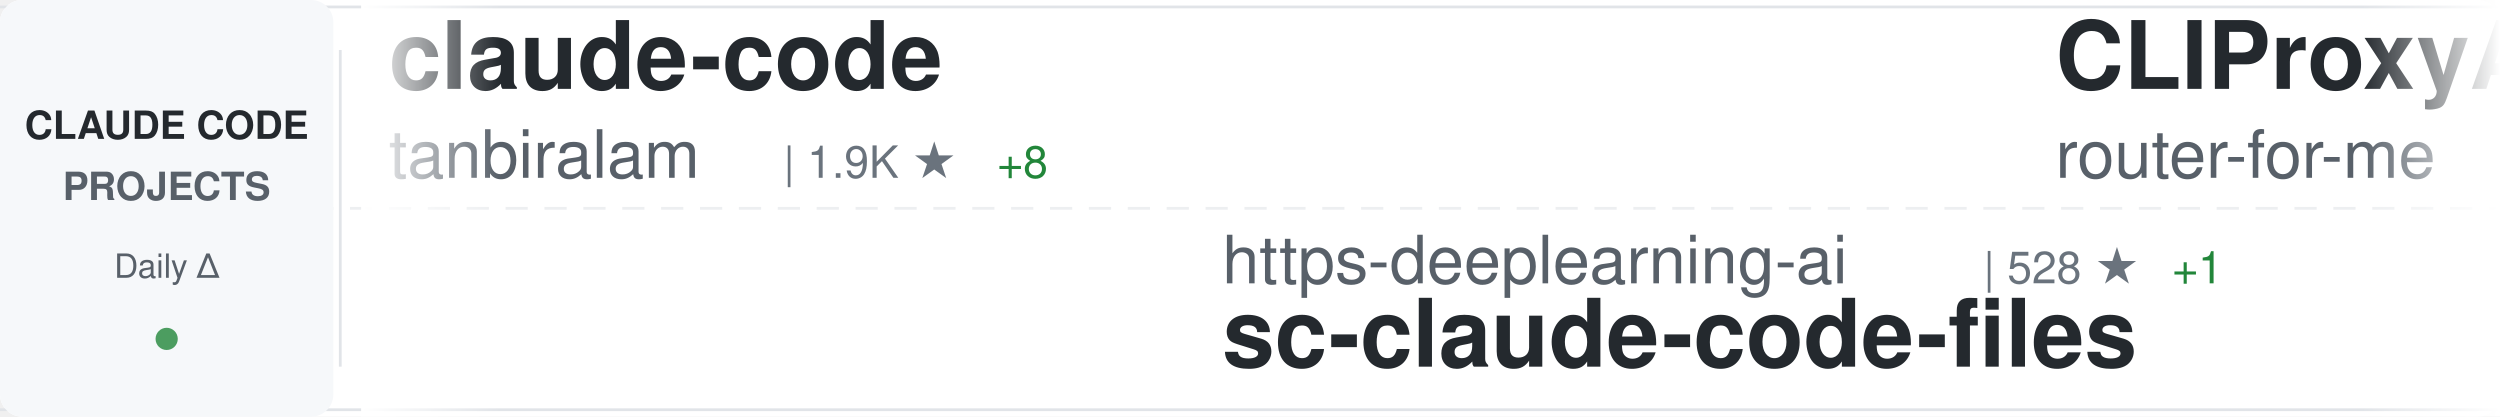
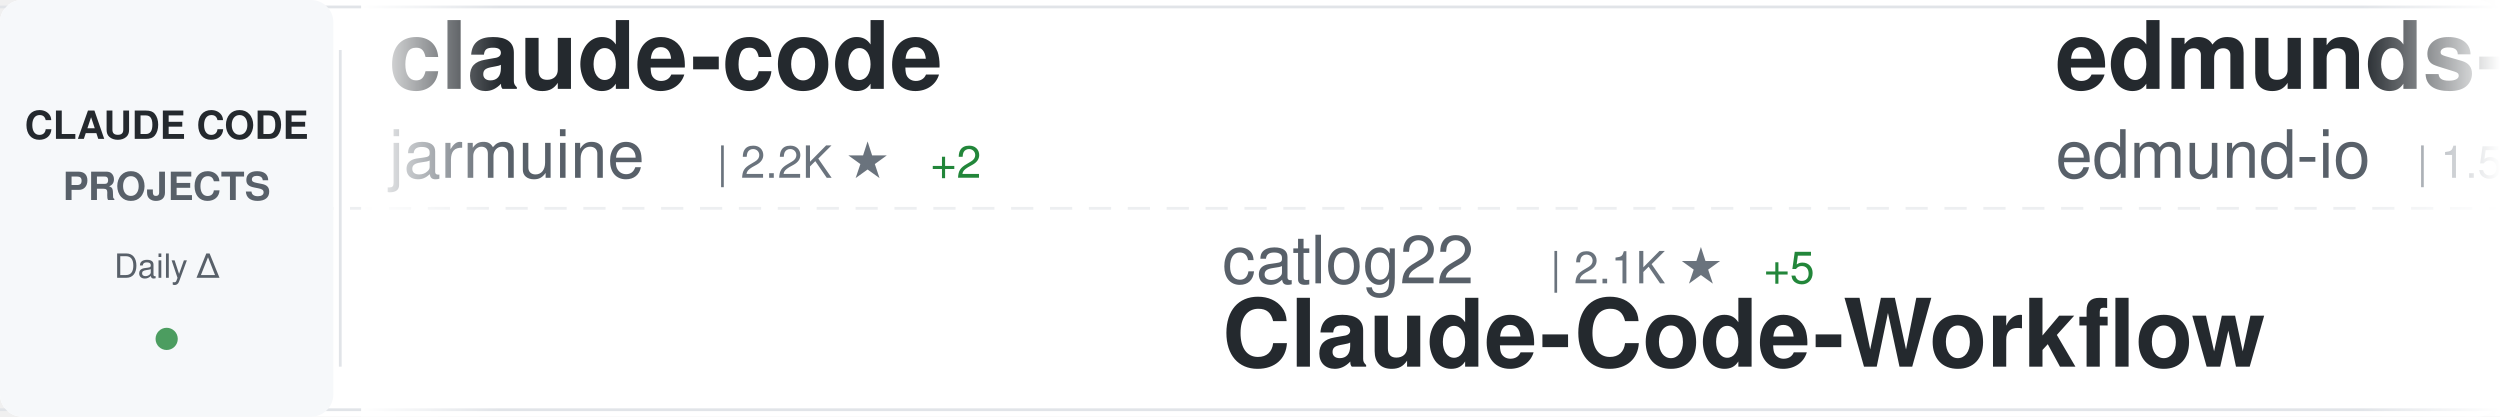
<svg xmlns="http://www.w3.org/2000/svg" width="900" height="150">
  <defs>
    <linearGradient id="awesomeLeftFade" x1="0%" y1="0%" x2="100%" y2="0%">
      <stop offset="0%" style="stop-color:#ffffff;stop-opacity:1" />
      <stop offset="100%" style="stop-color:#ffffff;stop-opacity:0" />
    </linearGradient>
    <linearGradient id="awesomeRightFade" x1="0%" y1="0%" x2="100%" y2="0%">
      <stop offset="0%" style="stop-color:#ffffff;stop-opacity:0" />
      <stop offset="100%" style="stop-color:#ffffff;stop-opacity:1" />
    </linearGradient>
  </defs>
  <rect width="900" height="150" fill="#ffffff" rx="8" />
  <rect x="0" y="2" width="900" height="1" fill="#e1e4e8" />
  <rect x="0" y="147" width="900" height="1" fill="#e1e4e8" />
  <line x1="0" y1="75" x2="900" y2="75" stroke="#e1e4e8" stroke-width="1" stroke-dasharray="8 6" opacity="0.6" />
  <rect x="0" y="0" width="120" height="150" fill="#f6f8fa" rx="8" />
  <text x="60" y="50" font-family="-apple-system, BlinkMacSystemFont, 'Segoe UI', Helvetica, Arial, sans-serif" font-size="14" font-weight="600" fill="#24292e" text-anchor="middle">CLAUDE CODE</text>
  <text x="60" y="72" font-family="-apple-system, BlinkMacSystemFont, 'Segoe UI', Helvetica, Arial, sans-serif" font-size="14" font-weight="600" fill="#586069" text-anchor="middle">PROJECTS</text>
  <text x="60" y="100" font-family="-apple-system, BlinkMacSystemFont, 'Segoe UI', Helvetica, Arial, sans-serif" font-size="12" font-weight="500" fill="#586069" text-anchor="middle">Daily Δ</text>
  <circle cx="60" cy="122" r="4" fill="#22863a" opacity="0.8" />
  <rect x="122" y="18" width="1" height="114" fill="#e1e4e8" />
  <clipPath id="awesomeTickerClip">
    <rect x="130" y="0" width="770" height="150" />
  </clipPath>
  <g clip-path="url(#awesomeTickerClip)">
    <g id="awesomeTickerItems">
      <animateTransform attributeName="transform" attributeType="XML" type="translate" from="0 0" to="-3000 0" dur="54s" repeatCount="indefinite" />
      <g transform="translate(0, 0)">
        <text x="140" y="32" font-family="-apple-system, BlinkMacSystemFont, 'Segoe UI', Helvetica, Arial, sans-serif" font-size="34" font-weight="600" fill="#24292e">claude-code</text>
-         <text x="140" y="64" font-family="-apple-system, BlinkMacSystemFont, 'Segoe UI', Helvetica, Arial, sans-serif" font-size="24" font-weight="400" fill="#586069">tanbiralam</text>
-         <text x="282" y="64" font-family="-apple-system, BlinkMacSystemFont, 'Segoe UI', Helvetica, Arial, sans-serif" font-size="16" font-weight="500" fill="#6a737d">| 1.9K ★</text>
-         <text x="359" y="64" font-family="-apple-system, BlinkMacSystemFont, 'Segoe UI', Helvetica, Arial, sans-serif" font-size="16" font-weight="500" fill="#22863a"> +8</text>
+         <text x="140" y="64" font-family="-apple-system, BlinkMacSystemFont, 'Segoe UI', Helvetica, Arial, sans-serif" font-size="24" font-weight="400" fill="#586069">jarmuine</text>
+         <text x="258" y="64" font-family="-apple-system, BlinkMacSystemFont, 'Segoe UI', Helvetica, Arial, sans-serif" font-size="16" font-weight="500" fill="#6a737d">| 2.2K ★</text>
+         <text x="335" y="64" font-family="-apple-system, BlinkMacSystemFont, 'Segoe UI', Helvetica, Arial, sans-serif" font-size="16" font-weight="500" fill="#22863a"> +2</text>
      </g>
      <g transform="translate(300, 0)">
+         <text x="140" y="102" font-family="-apple-system, BlinkMacSystemFont, 'Segoe UI', Helvetica, Arial, sans-serif" font-size="24" font-weight="400" fill="#586069">catlog22</text>
+         <text x="258" y="102" font-family="-apple-system, BlinkMacSystemFont, 'Segoe UI', Helvetica, Arial, sans-serif" font-size="16" font-weight="500" fill="#6a737d">| 2.1K ★</text>
+         <text x="335" y="102" font-family="-apple-system, BlinkMacSystemFont, 'Segoe UI', Helvetica, Arial, sans-serif" font-size="16" font-weight="500" fill="#22863a"> +5</text>
+         <text x="140" y="132" font-family="-apple-system, BlinkMacSystemFont, 'Segoe UI', Helvetica, Arial, sans-serif" font-size="34" font-weight="600" fill="#24292e">Claude-Code-Workflow</text>
+       </g>
+       <g transform="translate(600, 0)">
+         <text x="140" y="32" font-family="-apple-system, BlinkMacSystemFont, 'Segoe UI', Helvetica, Arial, sans-serif" font-size="34" font-weight="600" fill="#24292e">edmunds-claude-code</text>
+         <text x="140" y="64" font-family="-apple-system, BlinkMacSystemFont, 'Segoe UI', Helvetica, Arial, sans-serif" font-size="24" font-weight="400" fill="#586069">edmund-io</text>
+         <text x="270" y="64" font-family="-apple-system, BlinkMacSystemFont, 'Segoe UI', Helvetica, Arial, sans-serif" font-size="16" font-weight="500" fill="#6a737d">| 1.5K ★</text>
+       </g>
+       <g transform="translate(900, 0)">
+         <text x="140" y="102" font-family="-apple-system, BlinkMacSystemFont, 'Segoe UI', Helvetica, Arial, sans-serif" font-size="24" font-weight="400" fill="#586069">1rgs</text>
+         <text x="210" y="102" font-family="-apple-system, BlinkMacSystemFont, 'Segoe UI', Helvetica, Arial, sans-serif" font-size="16" font-weight="500" fill="#6a737d">| 3.6K ★</text>
+         <text x="287" y="102" font-family="-apple-system, BlinkMacSystemFont, 'Segoe UI', Helvetica, Arial, sans-serif" font-size="16" font-weight="500" fill="#22863a"> +1</text>
+         <text x="140" y="132" font-family="-apple-system, BlinkMacSystemFont, 'Segoe UI', Helvetica, Arial, sans-serif" font-size="34" font-weight="600" fill="#24292e">claude-code-proxy</text>
+       </g>
+       <g transform="translate(1200, 0)">
+         <text x="140" y="32" font-family="-apple-system, BlinkMacSystemFont, 'Segoe UI', Helvetica, Arial, sans-serif" font-size="34" font-weight="600" fill="#24292e">learn-claude-code</text>
+         <text x="140" y="64" font-family="-apple-system, BlinkMacSystemFont, 'Segoe UI', Helvetica, Arial, sans-serif" font-size="24" font-weight="400" fill="#586069">shareAI-lab</text>
+         <text x="294" y="64" font-family="-apple-system, BlinkMacSystemFont, 'Segoe UI', Helvetica, Arial, sans-serif" font-size="16" font-weight="500" fill="#6a737d">| 66.4K ★</text>
+         <text x="380" y="64" font-family="-apple-system, BlinkMacSystemFont, 'Segoe UI', Helvetica, Arial, sans-serif" font-size="16" font-weight="500" fill="#22863a"> +106</text>
+       </g>
+       <g transform="translate(1500, 0)">
        <text x="140" y="102" font-family="-apple-system, BlinkMacSystemFont, 'Segoe UI', Helvetica, Arial, sans-serif" font-size="24" font-weight="400" fill="#586069">https-deeplearning-ai</text>
        <text x="414" y="102" font-family="-apple-system, BlinkMacSystemFont, 'Segoe UI', Helvetica, Arial, sans-serif" font-size="16" font-weight="500" fill="#6a737d">| 528 ★</text>
        <text x="482" y="102" font-family="-apple-system, BlinkMacSystemFont, 'Segoe UI', Helvetica, Arial, sans-serif" font-size="16" font-weight="500" fill="#22863a"> +1</text>
        <text x="140" y="132" font-family="-apple-system, BlinkMacSystemFont, 'Segoe UI', Helvetica, Arial, sans-serif" font-size="34" font-weight="600" fill="#24292e">sc-claude-code-files</text>
      </g>
-       <g transform="translate(600, 0)">
-         <text x="140" y="32" font-family="-apple-system, BlinkMacSystemFont, 'Segoe UI', Helvetica, Arial, sans-serif" font-size="34" font-weight="600" fill="#24292e">CLIProxyAPI</text>
-         <text x="140" y="64" font-family="-apple-system, BlinkMacSystemFont, 'Segoe UI', Helvetica, Arial, sans-serif" font-size="24" font-weight="400" fill="#586069">router-for-me</text>
-         <text x="318" y="64" font-family="-apple-system, BlinkMacSystemFont, 'Segoe UI', Helvetica, Arial, sans-serif" font-size="16" font-weight="500" fill="#6a737d">| 37.4K ★</text>
-         <text x="404" y="64" font-family="-apple-system, BlinkMacSystemFont, 'Segoe UI', Helvetica, Arial, sans-serif" font-size="16" font-weight="500" fill="#22863a"> +109</text>
-       </g>
-       <g transform="translate(900, 0)">
-         <text x="140" y="102" font-family="-apple-system, BlinkMacSystemFont, 'Segoe UI', Helvetica, Arial, sans-serif" font-size="24" font-weight="400" fill="#586069">Yuyz0112</text>
-         <text x="258" y="102" font-family="-apple-system, BlinkMacSystemFont, 'Segoe UI', Helvetica, Arial, sans-serif" font-size="16" font-weight="500" fill="#6a737d">| 2.4K ★</text>
-         <text x="335" y="102" font-family="-apple-system, BlinkMacSystemFont, 'Segoe UI', Helvetica, Arial, sans-serif" font-size="16" font-weight="500" fill="#22863a"> +1</text>
-         <text x="140" y="132" font-family="-apple-system, BlinkMacSystemFont, 'Segoe UI', Helvetica, Arial, sans-serif" font-size="34" font-weight="600" fill="#24292e">claude-code-reverse</text>
-       </g>
-       <g transform="translate(1200, 0)">
-         <text x="140" y="32" font-family="-apple-system, BlinkMacSystemFont, 'Segoe UI', Helvetica, Arial, sans-serif" font-size="34" font-weight="600" fill="#24292e">claude-code-tips</text>
-         <text x="140" y="64" font-family="-apple-system, BlinkMacSystemFont, 'Segoe UI', Helvetica, Arial, sans-serif" font-size="24" font-weight="400" fill="#586069">ykdojo</text>
-         <text x="234" y="64" font-family="-apple-system, BlinkMacSystemFont, 'Segoe UI', Helvetica, Arial, sans-serif" font-size="16" font-weight="500" fill="#6a737d">| 8.7K ★</text>
-         <text x="311" y="64" font-family="-apple-system, BlinkMacSystemFont, 'Segoe UI', Helvetica, Arial, sans-serif" font-size="16" font-weight="500" fill="#22863a"> +13</text>
-       </g>
-       <g transform="translate(1500, 0)">
-         <text x="140" y="102" font-family="-apple-system, BlinkMacSystemFont, 'Segoe UI', Helvetica, Arial, sans-serif" font-size="24" font-weight="400" fill="#586069">xorespesp</text>
-         <text x="270" y="102" font-family="-apple-system, BlinkMacSystemFont, 'Segoe UI', Helvetica, Arial, sans-serif" font-size="16" font-weight="500" fill="#6a737d">| 227 ★</text>
-         <text x="338" y="102" font-family="-apple-system, BlinkMacSystemFont, 'Segoe UI', Helvetica, Arial, sans-serif" font-size="16" font-weight="500" fill="#22863a"> +1</text>
-         <text x="140" y="132" font-family="-apple-system, BlinkMacSystemFont, 'Segoe UI', Helvetica, Arial, sans-serif" font-size="34" font-weight="600" fill="#24292e">claude-code</text>
-       </g>
      <g transform="translate(1800, 0)">
-         <text x="140" y="32" font-family="-apple-system, BlinkMacSystemFont, 'Segoe UI', Helvetica, Arial, sans-serif" font-size="34" font-weight="600" fill="#24292e">claude-code-hooks-master...</text>
-         <text x="140" y="64" font-family="-apple-system, BlinkMacSystemFont, 'Segoe UI', Helvetica, Arial, sans-serif" font-size="24" font-weight="400" fill="#586069">disler</text>
-         <text x="234" y="64" font-family="-apple-system, BlinkMacSystemFont, 'Segoe UI', Helvetica, Arial, sans-serif" font-size="16" font-weight="500" fill="#6a737d">| 3.8K ★</text>
-         <text x="311" y="64" font-family="-apple-system, BlinkMacSystemFont, 'Segoe UI', Helvetica, Arial, sans-serif" font-size="16" font-weight="500" fill="#22863a"> +3</text>
+         <text x="140" y="32" font-family="-apple-system, BlinkMacSystemFont, 'Segoe UI', Helvetica, Arial, sans-serif" font-size="34" font-weight="600" fill="#24292e">awesome-claude-code</text>
+         <text x="140" y="64" font-family="-apple-system, BlinkMacSystemFont, 'Segoe UI', Helvetica, Arial, sans-serif" font-size="24" font-weight="400" fill="#586069">jqueryscript</text>
+         <text x="306" y="64" font-family="-apple-system, BlinkMacSystemFont, 'Segoe UI', Helvetica, Arial, sans-serif" font-size="16" font-weight="500" fill="#6a737d">| 423 ★</text>
+         <text x="374" y="64" font-family="-apple-system, BlinkMacSystemFont, 'Segoe UI', Helvetica, Arial, sans-serif" font-size="16" font-weight="500" fill="#22863a"> +1</text>
      </g>
      <g transform="translate(2100, 0)">
-         <text x="140" y="102" font-family="-apple-system, BlinkMacSystemFont, 'Segoe UI', Helvetica, Arial, sans-serif" font-size="24" font-weight="400" fill="#586069">claude-code-best</text>
-         <text x="354" y="102" font-family="-apple-system, BlinkMacSystemFont, 'Segoe UI', Helvetica, Arial, sans-serif" font-size="16" font-weight="500" fill="#6a737d">| 19.9K ★</text>
-         <text x="440" y="102" font-family="-apple-system, BlinkMacSystemFont, 'Segoe UI', Helvetica, Arial, sans-serif" font-size="16" font-weight="500" fill="#22863a"> +28</text>
-         <text x="140" y="132" font-family="-apple-system, BlinkMacSystemFont, 'Segoe UI', Helvetica, Arial, sans-serif" font-size="34" font-weight="600" fill="#24292e">claude-code</text>
+         <text x="140" y="102" font-family="-apple-system, BlinkMacSystemFont, 'Segoe UI', Helvetica, Arial, sans-serif" font-size="24" font-weight="400" fill="#586069">andrew-kramer-inno</text>
+         <text x="378" y="102" font-family="-apple-system, BlinkMacSystemFont, 'Segoe UI', Helvetica, Arial, sans-serif" font-size="16" font-weight="500" fill="#6a737d">| 591 ★</text>
+         <text x="140" y="132" font-family="-apple-system, BlinkMacSystemFont, 'Segoe UI', Helvetica, Arial, sans-serif" font-size="34" font-weight="600" fill="#24292e">claude-code-source-build</text>
      </g>
      <g transform="translate(2400, 0)">
-         <text x="140" y="32" font-family="-apple-system, BlinkMacSystemFont, 'Segoe UI', Helvetica, Arial, sans-serif" font-size="34" font-weight="600" fill="#24292e">andrej-karpathy-skills</text>
-         <text x="140" y="64" font-family="-apple-system, BlinkMacSystemFont, 'Segoe UI', Helvetica, Arial, sans-serif" font-size="24" font-weight="400" fill="#586069">multica-ai</text>
-         <text x="282" y="64" font-family="-apple-system, BlinkMacSystemFont, 'Segoe UI', Helvetica, Arial, sans-serif" font-size="16" font-weight="500" fill="#6a737d">| 174.5K ★</text>
-         <text x="377" y="64" font-family="-apple-system, BlinkMacSystemFont, 'Segoe UI', Helvetica, Arial, sans-serif" font-size="16" font-weight="500" fill="#22863a"> +586</text>
+         <text x="140" y="32" font-family="-apple-system, BlinkMacSystemFont, 'Segoe UI', Helvetica, Arial, sans-serif" font-size="34" font-weight="600" fill="#24292e">claude-code</text>
+         <text x="140" y="64" font-family="-apple-system, BlinkMacSystemFont, 'Segoe UI', Helvetica, Arial, sans-serif" font-size="24" font-weight="400" fill="#586069">codeaashu</text>
+         <text x="270" y="64" font-family="-apple-system, BlinkMacSystemFont, 'Segoe UI', Helvetica, Arial, sans-serif" font-size="16" font-weight="500" fill="#6a737d">| 2.9K ★</text>
+         <text x="347" y="64" font-family="-apple-system, BlinkMacSystemFont, 'Segoe UI', Helvetica, Arial, sans-serif" font-size="16" font-weight="500" fill="#22863a"> +9</text>
      </g>
      <g transform="translate(2700, 0)">
-         <text x="140" y="102" font-family="-apple-system, BlinkMacSystemFont, 'Segoe UI', Helvetica, Arial, sans-serif" font-size="24" font-weight="400" fill="#586069">Maciek-roboblog</text>
-         <text x="342" y="102" font-family="-apple-system, BlinkMacSystemFont, 'Segoe UI', Helvetica, Arial, sans-serif" font-size="16" font-weight="500" fill="#6a737d">| 8.2K ★</text>
-         <text x="419" y="102" font-family="-apple-system, BlinkMacSystemFont, 'Segoe UI', Helvetica, Arial, sans-serif" font-size="16" font-weight="500" fill="#22863a"> +4</text>
-         <text x="140" y="132" font-family="-apple-system, BlinkMacSystemFont, 'Segoe UI', Helvetica, Arial, sans-serif" font-size="34" font-weight="600" fill="#24292e">Claude-Code-Usage-Monito...</text>
+         <text x="140" y="102" font-family="-apple-system, BlinkMacSystemFont, 'Segoe UI', Helvetica, Arial, sans-serif" font-size="24" font-weight="400" fill="#586069">sugyan</text>
+         <text x="234" y="102" font-family="-apple-system, BlinkMacSystemFont, 'Segoe UI', Helvetica, Arial, sans-serif" font-size="16" font-weight="500" fill="#6a737d">| 1.1K ★</text>
+         <text x="140" y="132" font-family="-apple-system, BlinkMacSystemFont, 'Segoe UI', Helvetica, Arial, sans-serif" font-size="34" font-weight="600" fill="#24292e">claude-code-webui</text>
      </g>
      <g transform="translate(3000, 0)">
        <text x="140" y="32" font-family="-apple-system, BlinkMacSystemFont, 'Segoe UI', Helvetica, Arial, sans-serif" font-size="34" font-weight="600" fill="#24292e">claude-code</text>
-         <text x="140" y="64" font-family="-apple-system, BlinkMacSystemFont, 'Segoe UI', Helvetica, Arial, sans-serif" font-size="24" font-weight="400" fill="#586069">tanbiralam</text>
-         <text x="282" y="64" font-family="-apple-system, BlinkMacSystemFont, 'Segoe UI', Helvetica, Arial, sans-serif" font-size="16" font-weight="500" fill="#6a737d">| 1.9K ★</text>
-         <text x="359" y="64" font-family="-apple-system, BlinkMacSystemFont, 'Segoe UI', Helvetica, Arial, sans-serif" font-size="16" font-weight="500" fill="#22863a"> +8</text>
+         <text x="140" y="64" font-family="-apple-system, BlinkMacSystemFont, 'Segoe UI', Helvetica, Arial, sans-serif" font-size="24" font-weight="400" fill="#586069">jarmuine</text>
+         <text x="258" y="64" font-family="-apple-system, BlinkMacSystemFont, 'Segoe UI', Helvetica, Arial, sans-serif" font-size="16" font-weight="500" fill="#6a737d">| 2.2K ★</text>
+         <text x="335" y="64" font-family="-apple-system, BlinkMacSystemFont, 'Segoe UI', Helvetica, Arial, sans-serif" font-size="16" font-weight="500" fill="#22863a"> +2</text>
      </g>
      <g transform="translate(3300, 0)">
-         <text x="140" y="102" font-family="-apple-system, BlinkMacSystemFont, 'Segoe UI', Helvetica, Arial, sans-serif" font-size="24" font-weight="400" fill="#586069">https-deeplearning-ai</text>
-         <text x="414" y="102" font-family="-apple-system, BlinkMacSystemFont, 'Segoe UI', Helvetica, Arial, sans-serif" font-size="16" font-weight="500" fill="#6a737d">| 528 ★</text>
-         <text x="482" y="102" font-family="-apple-system, BlinkMacSystemFont, 'Segoe UI', Helvetica, Arial, sans-serif" font-size="16" font-weight="500" fill="#22863a"> +1</text>
-         <text x="140" y="132" font-family="-apple-system, BlinkMacSystemFont, 'Segoe UI', Helvetica, Arial, sans-serif" font-size="34" font-weight="600" fill="#24292e">sc-claude-code-files</text>
+         <text x="140" y="102" font-family="-apple-system, BlinkMacSystemFont, 'Segoe UI', Helvetica, Arial, sans-serif" font-size="24" font-weight="400" fill="#586069">catlog22</text>
+         <text x="258" y="102" font-family="-apple-system, BlinkMacSystemFont, 'Segoe UI', Helvetica, Arial, sans-serif" font-size="16" font-weight="500" fill="#6a737d">| 2.1K ★</text>
+         <text x="335" y="102" font-family="-apple-system, BlinkMacSystemFont, 'Segoe UI', Helvetica, Arial, sans-serif" font-size="16" font-weight="500" fill="#22863a"> +5</text>
+         <text x="140" y="132" font-family="-apple-system, BlinkMacSystemFont, 'Segoe UI', Helvetica, Arial, sans-serif" font-size="34" font-weight="600" fill="#24292e">Claude-Code-Workflow</text>
      </g>
      <g transform="translate(3600, 0)">
-         <text x="140" y="32" font-family="-apple-system, BlinkMacSystemFont, 'Segoe UI', Helvetica, Arial, sans-serif" font-size="34" font-weight="600" fill="#24292e">CLIProxyAPI</text>
-         <text x="140" y="64" font-family="-apple-system, BlinkMacSystemFont, 'Segoe UI', Helvetica, Arial, sans-serif" font-size="24" font-weight="400" fill="#586069">router-for-me</text>
-         <text x="318" y="64" font-family="-apple-system, BlinkMacSystemFont, 'Segoe UI', Helvetica, Arial, sans-serif" font-size="16" font-weight="500" fill="#6a737d">| 37.4K ★</text>
-         <text x="404" y="64" font-family="-apple-system, BlinkMacSystemFont, 'Segoe UI', Helvetica, Arial, sans-serif" font-size="16" font-weight="500" fill="#22863a"> +109</text>
+         <text x="140" y="32" font-family="-apple-system, BlinkMacSystemFont, 'Segoe UI', Helvetica, Arial, sans-serif" font-size="34" font-weight="600" fill="#24292e">edmunds-claude-code</text>
+         <text x="140" y="64" font-family="-apple-system, BlinkMacSystemFont, 'Segoe UI', Helvetica, Arial, sans-serif" font-size="24" font-weight="400" fill="#586069">edmund-io</text>
+         <text x="270" y="64" font-family="-apple-system, BlinkMacSystemFont, 'Segoe UI', Helvetica, Arial, sans-serif" font-size="16" font-weight="500" fill="#6a737d">| 1.5K ★</text>
      </g>
      <g transform="translate(3900, 0)">
-         <text x="140" y="102" font-family="-apple-system, BlinkMacSystemFont, 'Segoe UI', Helvetica, Arial, sans-serif" font-size="24" font-weight="400" fill="#586069">Yuyz0112</text>
-         <text x="258" y="102" font-family="-apple-system, BlinkMacSystemFont, 'Segoe UI', Helvetica, Arial, sans-serif" font-size="16" font-weight="500" fill="#6a737d">| 2.4K ★</text>
-         <text x="335" y="102" font-family="-apple-system, BlinkMacSystemFont, 'Segoe UI', Helvetica, Arial, sans-serif" font-size="16" font-weight="500" fill="#22863a"> +1</text>
-         <text x="140" y="132" font-family="-apple-system, BlinkMacSystemFont, 'Segoe UI', Helvetica, Arial, sans-serif" font-size="34" font-weight="600" fill="#24292e">claude-code-reverse</text>
+         <text x="140" y="102" font-family="-apple-system, BlinkMacSystemFont, 'Segoe UI', Helvetica, Arial, sans-serif" font-size="24" font-weight="400" fill="#586069">1rgs</text>
+         <text x="210" y="102" font-family="-apple-system, BlinkMacSystemFont, 'Segoe UI', Helvetica, Arial, sans-serif" font-size="16" font-weight="500" fill="#6a737d">| 3.6K ★</text>
+         <text x="287" y="102" font-family="-apple-system, BlinkMacSystemFont, 'Segoe UI', Helvetica, Arial, sans-serif" font-size="16" font-weight="500" fill="#22863a"> +1</text>
+         <text x="140" y="132" font-family="-apple-system, BlinkMacSystemFont, 'Segoe UI', Helvetica, Arial, sans-serif" font-size="34" font-weight="600" fill="#24292e">claude-code-proxy</text>
      </g>
    </g>
  </g>
  <rect x="130" y="0" width="50" height="150" fill="url(#awesomeLeftFade)" />
  <rect x="850" y="0" width="50" height="150" fill="url(#awesomeRightFade)" />
</svg>
